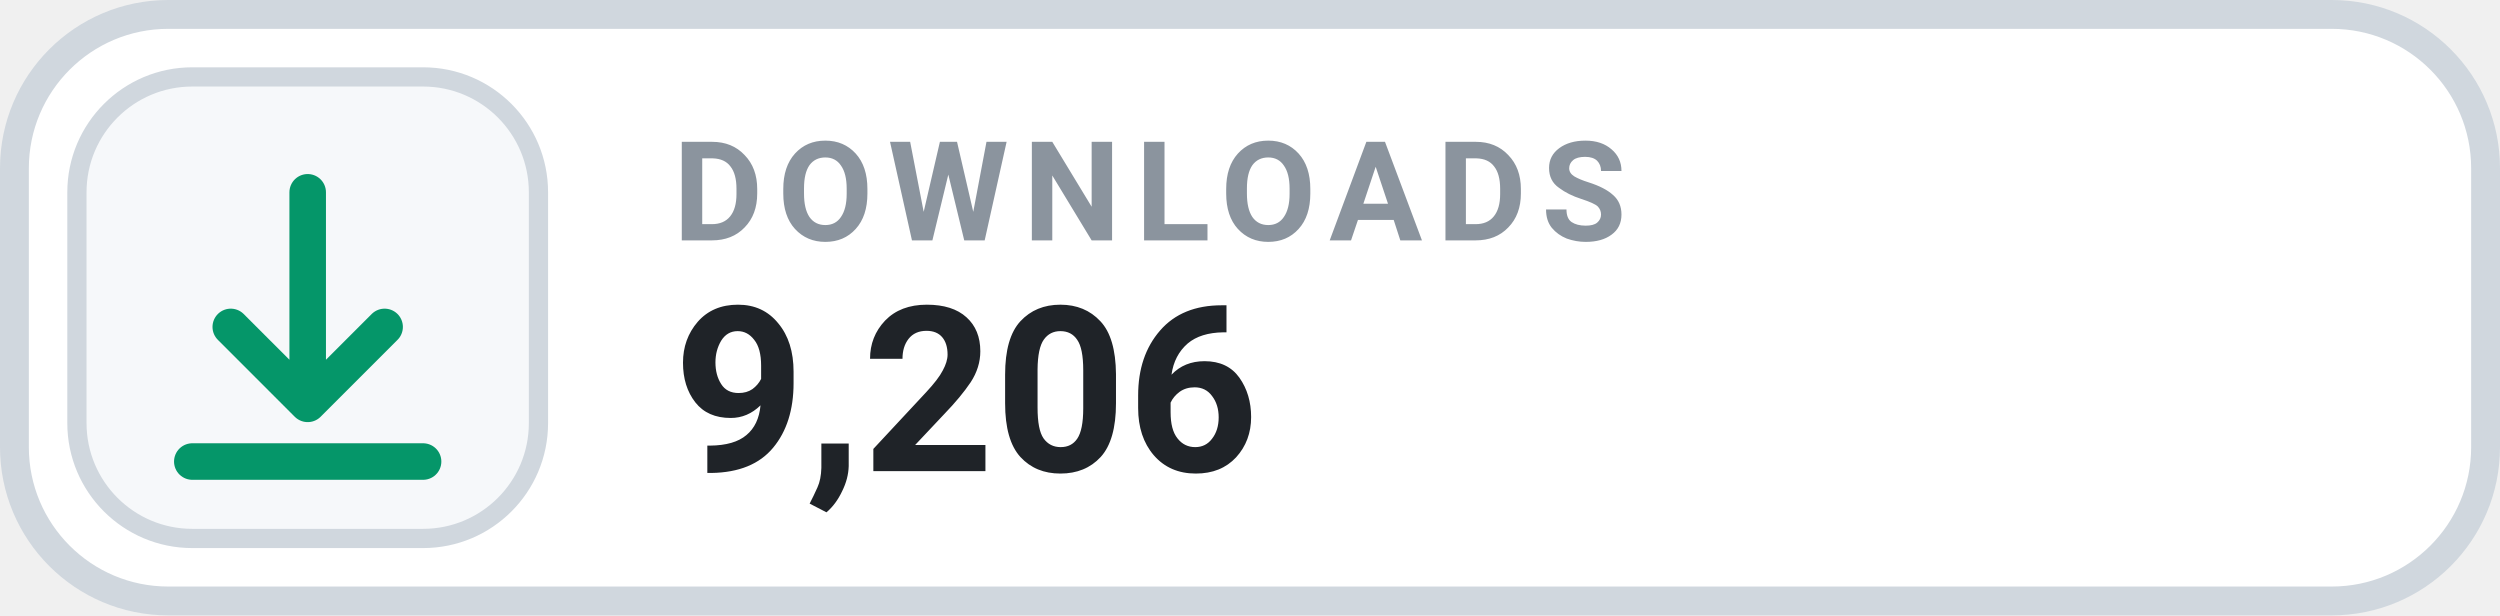
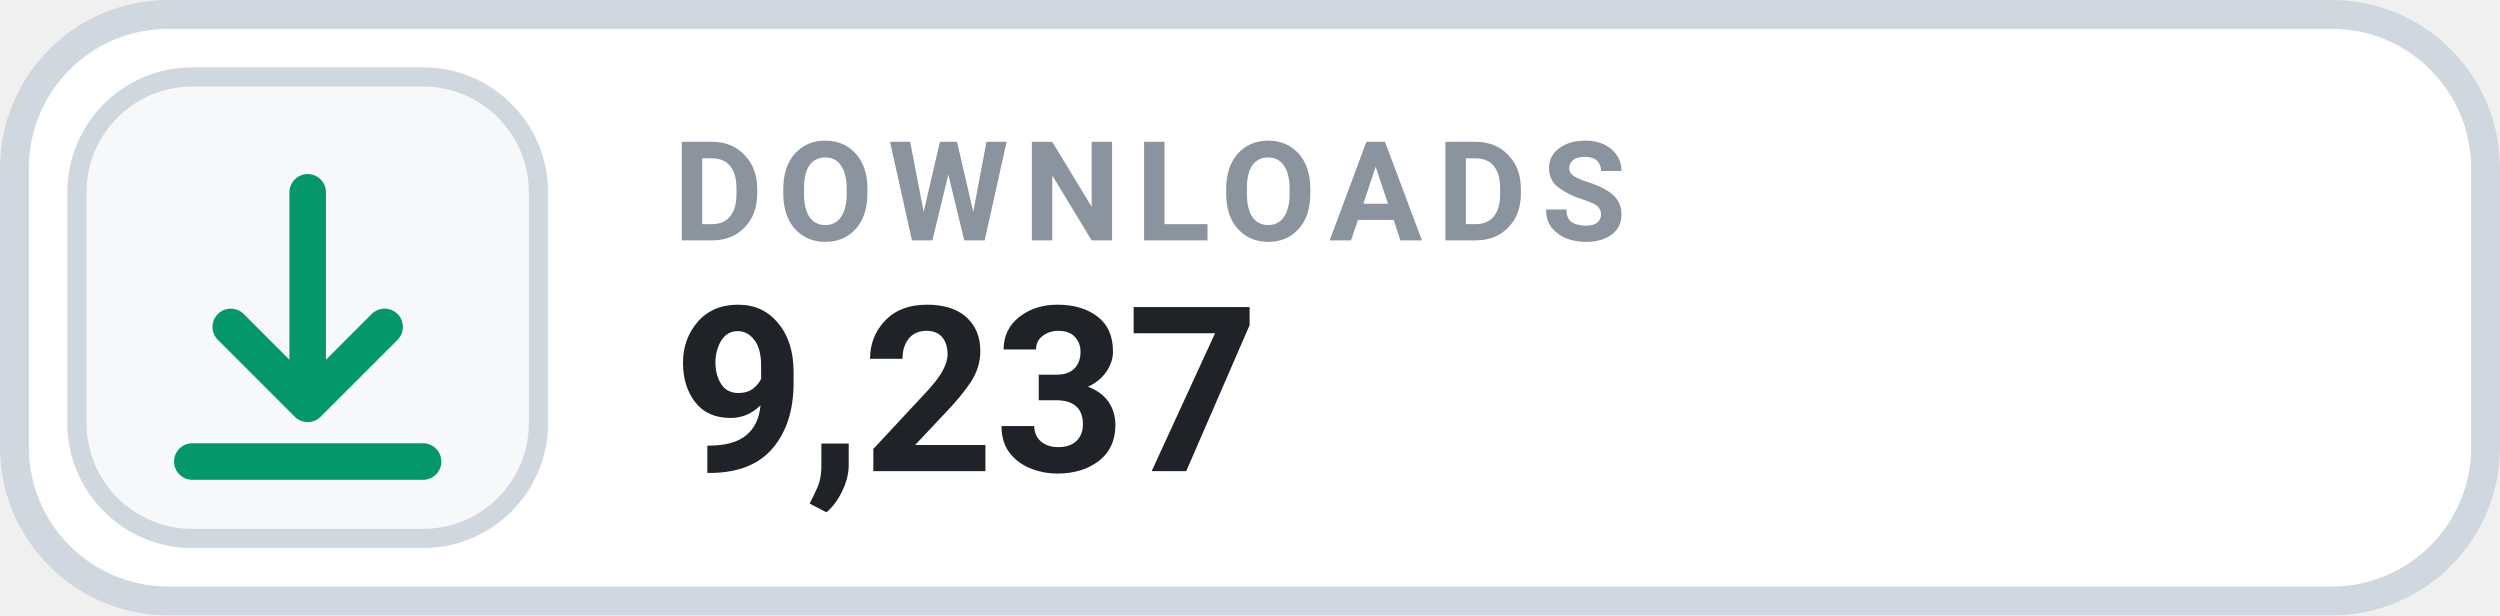
- <svg xmlns="http://www.w3.org/2000/svg" width="130" height="32" viewBox="0 0 130 32" role="img" aria-label="DOWNLOADS 9,206">
+ <svg xmlns="http://www.w3.org/2000/svg" width="130" height="32" viewBox="0 0 130 32" role="img" aria-label="DOWNLOADS 9,237">
  <rect x=".75" y=".75" width="128.5" height="30.5" rx="8" fill="#FFFFFF" stroke="#D0D7DE" stroke-width="1.5" />
  <rect x="4" y="4" width="24" height="24" rx="6" fill="#F6F8FA" stroke="#D0D7DE" stroke-width="1" />
  <g transform="translate(16 16)" style="color:#059669;">
    <path d="M0 -6 v11 m0 0 l4 -4 m-4 4 l-4 -4 M-6 8 h12" fill="none" stroke="currentColor" stroke-width="1.9" stroke-linecap="round" stroke-linejoin="round" />
  </g>
  <text x="35" y="12.5" fill="#8B949E" font-family="-apple-system,BlinkMacSystemFont,'Segoe UI',Roboto,Helvetica,Arial,sans-serif" font-size="7.2" font-weight="700" letter-spacing=".75">DOWNLOADS</text>
-   <text x="35" y="24.5" fill="#1F2328" font-family="-apple-system,BlinkMacSystemFont,'Segoe UI',Roboto,Helvetica,Arial,sans-serif" font-size="12" font-weight="700">9,206</text>
+   <text x="35" y="24.5" fill="#1F2328" font-family="-apple-system,BlinkMacSystemFont,'Segoe UI',Roboto,Helvetica,Arial,sans-serif" font-size="12" font-weight="700">9,237</text>
</svg>
